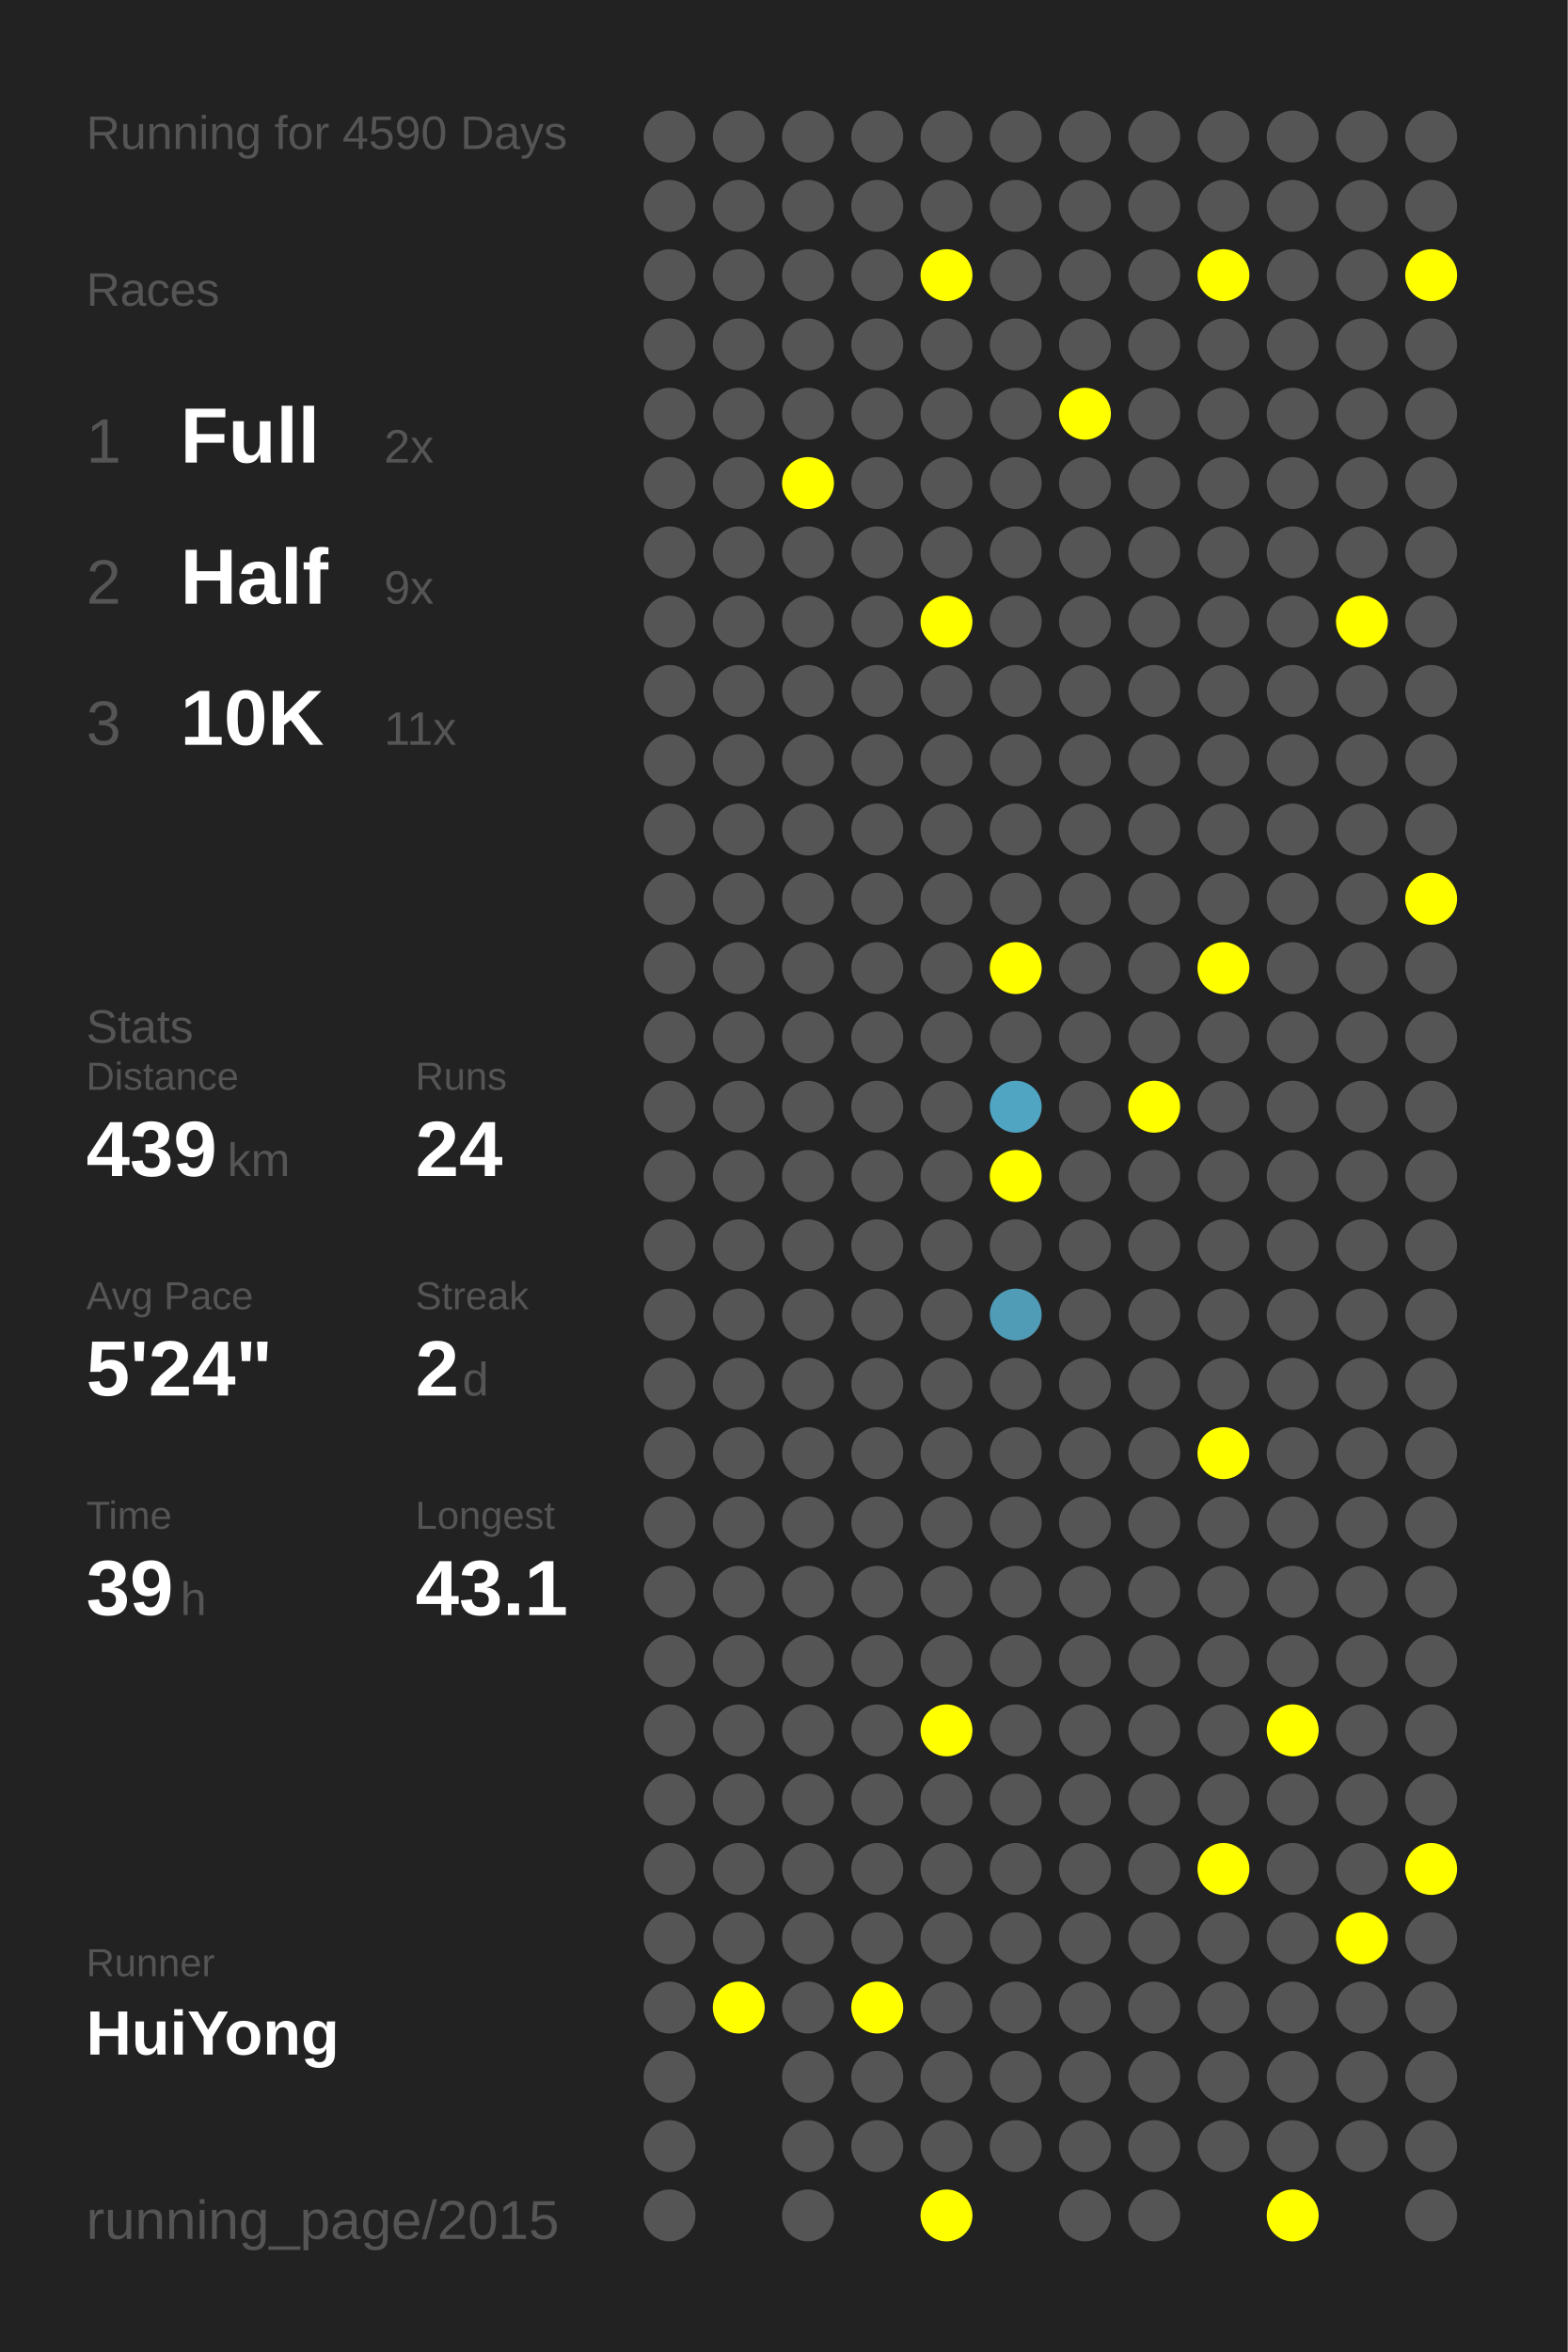
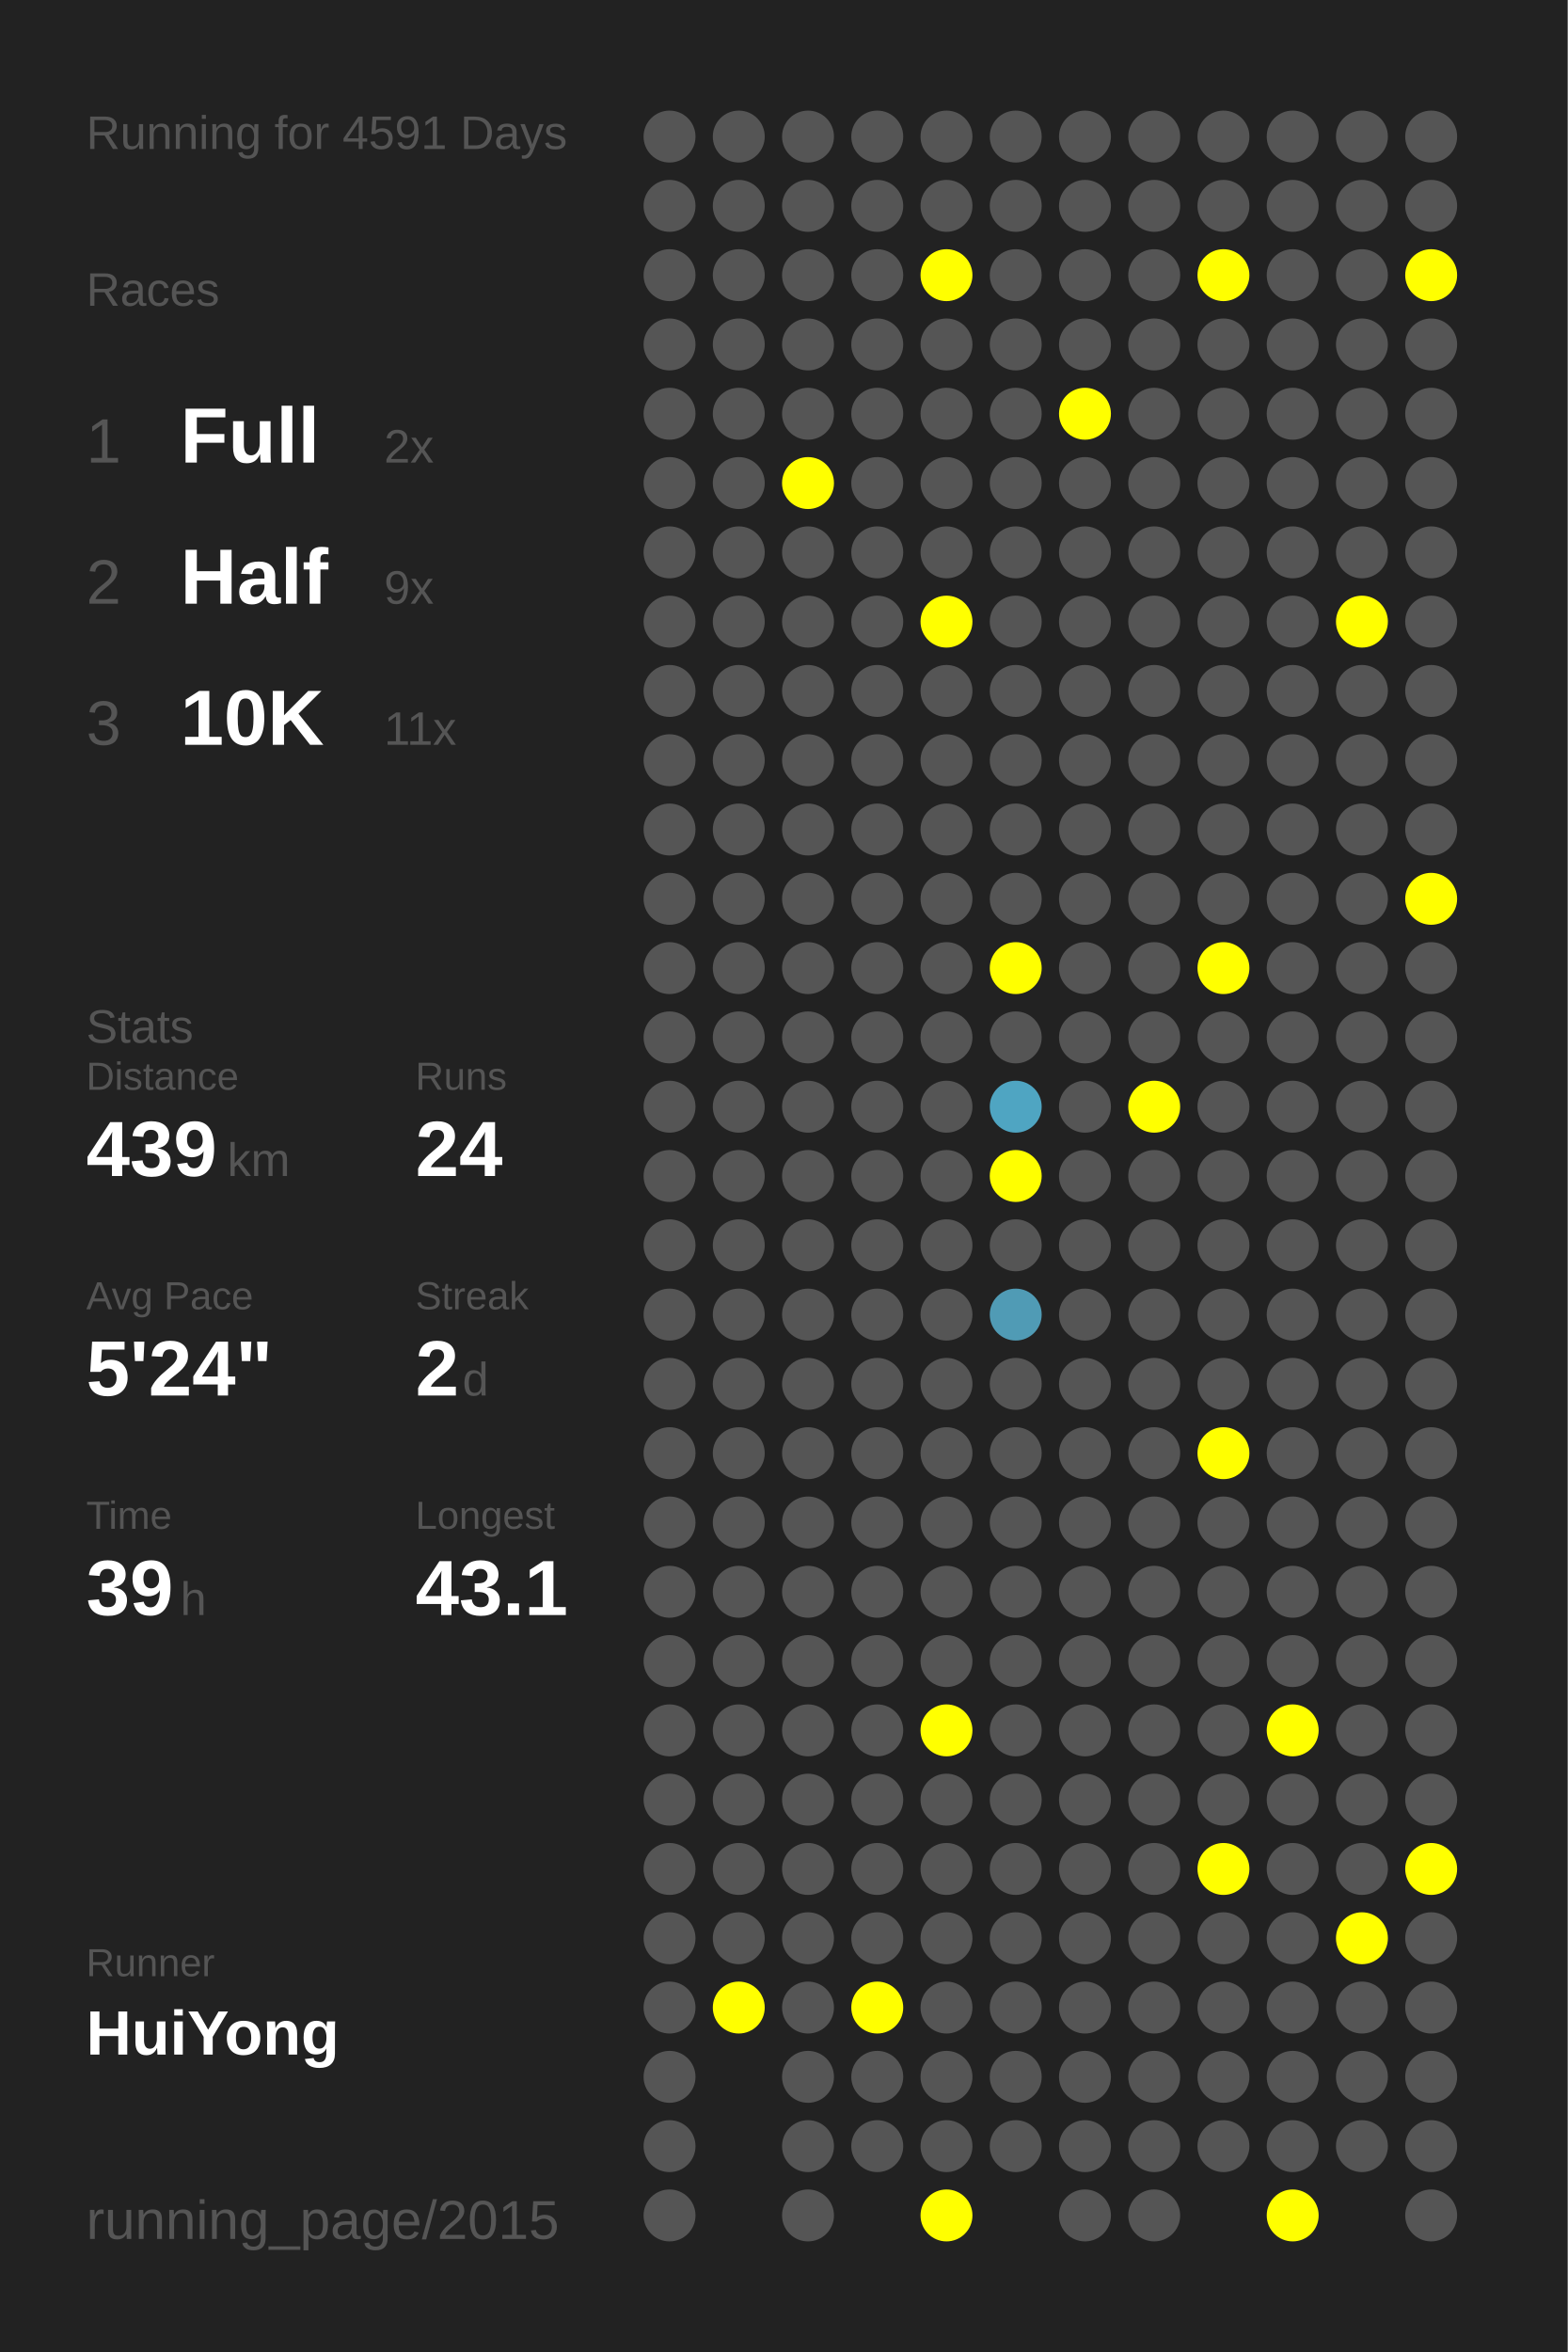
<svg xmlns="http://www.w3.org/2000/svg" baseProfile="full" height="300mm" version="1.1" viewBox="0,0,200,300" width="200mm">
  <defs />
  <rect fill="#222222" height="300" width="200" x="0" y="0" />
-   <text fill="#555555" style="font-size:6px; font-family:Arial;" x="11" y="19">Running for 4590 Days</text>
+   <text fill="#555555" style="font-size:6px; font-family:Arial;" x="11" y="19">Running for 4591 Days</text>
  <text fill="#555555" style="font-size:6px; font-family:Arial;" x="11" y="39">Races</text>
  <text fill="#555555" style="font-size:8px; font-family:Arial;" x="11" y="59">1</text>
  <text fill="#FFFFFF" style="font-size:10px; font-family:Arial; font-weight:bold;" x="23" y="59">Full</text>
  <text fill="#555555" style="font-size:6px; font-family:Arial;" x="49" y="59">2x</text>
  <text fill="#555555" style="font-size:8px; font-family:Arial;" x="11" y="77">2</text>
  <text fill="#FFFFFF" style="font-size:10px; font-family:Arial; font-weight:bold;" x="23" y="77">Half</text>
  <text fill="#555555" style="font-size:6px; font-family:Arial;" x="49" y="77">9x</text>
  <text fill="#555555" style="font-size:8px; font-family:Arial;" x="11" y="95">3</text>
  <text fill="#FFFFFF" style="font-size:10px; font-family:Arial; font-weight:bold;" x="23" y="95">10K</text>
  <text fill="#555555" style="font-size:6px; font-family:Arial;" x="49" y="95">11x</text>
  <text fill="#555555" style="font-size:6px; font-family:Arial;" x="11" y="133">Stats</text>
  <text fill="#555555" style="font-size:5px; font-family:Arial;" x="11" y="139">Distance</text>
  <text fill="#FFFFFF" style="font-size:10px; font-family:Arial; font-weight:bold;" x="11" y="150">439</text>
  <text fill="#555555" style="font-size:6px; font-family:Arial;" x="29" y="150">km</text>
  <text fill="#555555" style="font-size:5px; font-family:Arial;" x="53" y="139">Runs</text>
  <text fill="#FFFFFF" style="font-size:10px; font-family:Arial; font-weight:bold;" x="53" y="150">24</text>
  <text fill="#555555" style="font-size:5px; font-family:Arial;" x="11" y="167">Avg Pace</text>
  <text fill="#FFFFFF" style="font-size:10px; font-family:Arial; font-weight:bold;" x="11" y="178">5'24"</text>
  <text fill="#555555" style="font-size:5px; font-family:Arial;" x="53" y="167">Streak</text>
  <text fill="#FFFFFF" style="font-size:10px; font-family:Arial; font-weight:bold;" x="53" y="178">2</text>
  <text fill="#555555" style="font-size:6px; font-family:Arial;" x="59" y="178">d</text>
  <text fill="#555555" style="font-size:5px; font-family:Arial;" x="11" y="195">Time</text>
  <text fill="#FFFFFF" style="font-size:10px; font-family:Arial; font-weight:bold;" x="11" y="206">39</text>
  <text fill="#555555" style="font-size:6px; font-family:Arial;" x="23" y="206">h</text>
  <text fill="#555555" style="font-size:5px; font-family:Arial;" x="53" y="195">Longest</text>
  <text fill="#FFFFFF" style="font-size:10px; font-family:Arial; font-weight:bold;" x="53" y="206">43.1</text>
  <text fill="#555555" style="font-size:5px; font-family:Arial;" x="11" y="252.065">Runner</text>
  <text fill="#FFFFFF" style="font-size:8px; font-family:Arial; font-weight:bold;" x="11" y="262.065">HuiYong</text>
  <text fill="#555555" style="font-size:7px; font-family:Arial;" x="11" y="285.581">running_page/2015</text>
  <circle cx="85.417" cy="17.419" fill="#555555" r="3.312" />
  <circle cx="85.417" cy="26.258" fill="#555555" r="3.312" />
  <circle cx="85.417" cy="35.097" fill="#555555" r="3.312" />
  <circle cx="85.417" cy="43.935" fill="#555555" r="3.312" />
  <circle cx="85.417" cy="52.774" fill="#555555" r="3.312" />
  <circle cx="85.417" cy="61.613" fill="#555555" r="3.312" />
  <circle cx="85.417" cy="70.452" fill="#555555" r="3.312" />
  <circle cx="85.417" cy="79.29" fill="#555555" r="3.312" />
  <circle cx="85.417" cy="88.129" fill="#555555" r="3.312" />
  <circle cx="85.417" cy="96.968" fill="#555555" r="3.312" />
  <circle cx="85.417" cy="105.806" fill="#555555" r="3.312" />
  <circle cx="85.417" cy="114.645" fill="#555555" r="3.312" />
  <circle cx="85.417" cy="123.484" fill="#555555" r="3.312" />
  <circle cx="85.417" cy="132.323" fill="#555555" r="3.312" />
  <circle cx="85.417" cy="141.161" fill="#555555" r="3.312" />
  <circle cx="85.417" cy="150" fill="#555555" r="3.312" />
  <circle cx="85.417" cy="158.839" fill="#555555" r="3.312" />
  <circle cx="85.417" cy="167.677" fill="#555555" r="3.312" />
  <circle cx="85.417" cy="176.516" fill="#555555" r="3.312" />
  <circle cx="85.417" cy="185.355" fill="#555555" r="3.312" />
  <circle cx="85.417" cy="194.194" fill="#555555" r="3.312" />
  <circle cx="85.417" cy="203.032" fill="#555555" r="3.312" />
  <circle cx="85.417" cy="211.871" fill="#555555" r="3.312" />
  <circle cx="85.417" cy="220.71" fill="#555555" r="3.312" />
  <circle cx="85.417" cy="229.548" fill="#555555" r="3.312" />
  <circle cx="85.417" cy="238.387" fill="#555555" r="3.312" />
  <circle cx="85.417" cy="247.226" fill="#555555" r="3.312" />
  <circle cx="85.417" cy="256.065" fill="#555555" r="3.312" />
  <circle cx="85.417" cy="264.903" fill="#555555" r="3.312" />
  <circle cx="85.417" cy="273.742" fill="#555555" r="3.312" />
  <circle cx="85.417" cy="282.581" fill="#555555" r="3.312" />
  <circle cx="94.25" cy="17.419" fill="#555555" r="3.312" />
  <circle cx="94.25" cy="26.258" fill="#555555" r="3.312" />
  <circle cx="94.25" cy="35.097" fill="#555555" r="3.312" />
  <circle cx="94.25" cy="43.935" fill="#555555" r="3.312" />
  <circle cx="94.25" cy="52.774" fill="#555555" r="3.312" />
  <circle cx="94.25" cy="61.613" fill="#555555" r="3.312" />
  <circle cx="94.25" cy="70.452" fill="#555555" r="3.312" />
  <circle cx="94.25" cy="79.29" fill="#555555" r="3.312" />
  <circle cx="94.25" cy="88.129" fill="#555555" r="3.312" />
  <circle cx="94.25" cy="96.968" fill="#555555" r="3.312" />
  <circle cx="94.25" cy="105.806" fill="#555555" r="3.312" />
  <circle cx="94.25" cy="114.645" fill="#555555" r="3.312" />
  <circle cx="94.25" cy="123.484" fill="#555555" r="3.312" />
  <circle cx="94.25" cy="132.323" fill="#555555" r="3.312" />
  <circle cx="94.25" cy="141.161" fill="#555555" r="3.312" />
  <circle cx="94.25" cy="150" fill="#555555" r="3.312" />
  <circle cx="94.25" cy="158.839" fill="#555555" r="3.312" />
  <circle cx="94.25" cy="167.677" fill="#555555" r="3.312" />
  <circle cx="94.25" cy="176.516" fill="#555555" r="3.312" />
  <circle cx="94.25" cy="185.355" fill="#555555" r="3.312" />
  <circle cx="94.25" cy="194.194" fill="#555555" r="3.312" />
  <circle cx="94.25" cy="203.032" fill="#555555" r="3.312" />
  <circle cx="94.25" cy="211.871" fill="#555555" r="3.312" />
  <circle cx="94.25" cy="220.71" fill="#555555" r="3.312" />
  <circle cx="94.25" cy="229.548" fill="#555555" r="3.312" />
  <circle cx="94.25" cy="238.387" fill="#555555" r="3.312" />
  <circle cx="94.25" cy="247.226" fill="#555555" r="3.312" />
  <circle cx="94.25" cy="256.065" fill="#FFFF00" r="3.312" />
  <circle cx="103.083" cy="17.419" fill="#555555" r="3.312" />
  <circle cx="103.083" cy="26.258" fill="#555555" r="3.312" />
  <circle cx="103.083" cy="35.097" fill="#555555" r="3.312" />
  <circle cx="103.083" cy="43.935" fill="#555555" r="3.312" />
  <circle cx="103.083" cy="52.774" fill="#555555" r="3.312" />
  <circle cx="103.083" cy="61.613" fill="#FFFF00" r="3.312" />
  <circle cx="103.083" cy="70.452" fill="#555555" r="3.312" />
  <circle cx="103.083" cy="79.29" fill="#555555" r="3.312" />
  <circle cx="103.083" cy="88.129" fill="#555555" r="3.312" />
  <circle cx="103.083" cy="96.968" fill="#555555" r="3.312" />
  <circle cx="103.083" cy="105.806" fill="#555555" r="3.312" />
  <circle cx="103.083" cy="114.645" fill="#555555" r="3.312" />
  <circle cx="103.083" cy="123.484" fill="#555555" r="3.312" />
  <circle cx="103.083" cy="132.323" fill="#555555" r="3.312" />
  <circle cx="103.083" cy="141.161" fill="#555555" r="3.312" />
  <circle cx="103.083" cy="150" fill="#555555" r="3.312" />
  <circle cx="103.083" cy="158.839" fill="#555555" r="3.312" />
  <circle cx="103.083" cy="167.677" fill="#555555" r="3.312" />
  <circle cx="103.083" cy="176.516" fill="#555555" r="3.312" />
  <circle cx="103.083" cy="185.355" fill="#555555" r="3.312" />
  <circle cx="103.083" cy="194.194" fill="#555555" r="3.312" />
  <circle cx="103.083" cy="203.032" fill="#555555" r="3.312" />
  <circle cx="103.083" cy="211.871" fill="#555555" r="3.312" />
  <circle cx="103.083" cy="220.71" fill="#555555" r="3.312" />
  <circle cx="103.083" cy="229.548" fill="#555555" r="3.312" />
  <circle cx="103.083" cy="238.387" fill="#555555" r="3.312" />
  <circle cx="103.083" cy="247.226" fill="#555555" r="3.312" />
  <circle cx="103.083" cy="256.065" fill="#555555" r="3.312" />
  <circle cx="103.083" cy="264.903" fill="#555555" r="3.312" />
  <circle cx="103.083" cy="273.742" fill="#555555" r="3.312" />
  <circle cx="103.083" cy="282.581" fill="#555555" r="3.312" />
  <circle cx="111.917" cy="17.419" fill="#555555" r="3.312" />
  <circle cx="111.917" cy="26.258" fill="#555555" r="3.312" />
  <circle cx="111.917" cy="35.097" fill="#555555" r="3.312" />
  <circle cx="111.917" cy="43.935" fill="#555555" r="3.312" />
  <circle cx="111.917" cy="52.774" fill="#555555" r="3.312" />
  <circle cx="111.917" cy="61.613" fill="#555555" r="3.312" />
  <circle cx="111.917" cy="70.452" fill="#555555" r="3.312" />
  <circle cx="111.917" cy="79.29" fill="#555555" r="3.312" />
  <circle cx="111.917" cy="88.129" fill="#555555" r="3.312" />
  <circle cx="111.917" cy="96.968" fill="#555555" r="3.312" />
  <circle cx="111.917" cy="105.806" fill="#555555" r="3.312" />
  <circle cx="111.917" cy="114.645" fill="#555555" r="3.312" />
  <circle cx="111.917" cy="123.484" fill="#555555" r="3.312" />
  <circle cx="111.917" cy="132.323" fill="#555555" r="3.312" />
  <circle cx="111.917" cy="141.161" fill="#555555" r="3.312" />
  <circle cx="111.917" cy="150" fill="#555555" r="3.312" />
  <circle cx="111.917" cy="158.839" fill="#555555" r="3.312" />
  <circle cx="111.917" cy="167.677" fill="#555555" r="3.312" />
  <circle cx="111.917" cy="176.516" fill="#555555" r="3.312" />
  <circle cx="111.917" cy="185.355" fill="#555555" r="3.312" />
  <circle cx="111.917" cy="194.194" fill="#555555" r="3.312" />
  <circle cx="111.917" cy="203.032" fill="#555555" r="3.312" />
  <circle cx="111.917" cy="211.871" fill="#555555" r="3.312" />
  <circle cx="111.917" cy="220.71" fill="#555555" r="3.312" />
  <circle cx="111.917" cy="229.548" fill="#555555" r="3.312" />
  <circle cx="111.917" cy="238.387" fill="#555555" r="3.312" />
  <circle cx="111.917" cy="247.226" fill="#555555" r="3.312" />
  <circle cx="111.917" cy="256.065" fill="#FFFF00" r="3.312" />
  <circle cx="111.917" cy="264.903" fill="#555555" r="3.312" />
  <circle cx="111.917" cy="273.742" fill="#555555" r="3.312" />
  <circle cx="120.75" cy="17.419" fill="#555555" r="3.312" />
  <circle cx="120.75" cy="26.258" fill="#555555" r="3.312" />
  <circle cx="120.75" cy="35.097" fill="#FFFF00" r="3.312" />
  <circle cx="120.75" cy="43.935" fill="#555555" r="3.312" />
  <circle cx="120.75" cy="52.774" fill="#555555" r="3.312" />
  <circle cx="120.75" cy="61.613" fill="#555555" r="3.312" />
  <circle cx="120.75" cy="70.452" fill="#555555" r="3.312" />
  <circle cx="120.75" cy="79.29" fill="#FFFF00" r="3.312" />
  <circle cx="120.75" cy="88.129" fill="#555555" r="3.312" />
  <circle cx="120.75" cy="96.968" fill="#555555" r="3.312" />
  <circle cx="120.75" cy="105.806" fill="#555555" r="3.312" />
  <circle cx="120.75" cy="114.645" fill="#555555" r="3.312" />
  <circle cx="120.75" cy="123.484" fill="#555555" r="3.312" />
  <circle cx="120.75" cy="132.323" fill="#555555" r="3.312" />
  <circle cx="120.75" cy="141.161" fill="#555555" r="3.312" />
  <circle cx="120.75" cy="150" fill="#555555" r="3.312" />
  <circle cx="120.75" cy="158.839" fill="#555555" r="3.312" />
  <circle cx="120.75" cy="167.677" fill="#555555" r="3.312" />
  <circle cx="120.75" cy="176.516" fill="#555555" r="3.312" />
  <circle cx="120.75" cy="185.355" fill="#555555" r="3.312" />
  <circle cx="120.75" cy="194.194" fill="#555555" r="3.312" />
  <circle cx="120.75" cy="203.032" fill="#555555" r="3.312" />
  <circle cx="120.75" cy="211.871" fill="#555555" r="3.312" />
  <circle cx="120.75" cy="220.71" fill="#FFFF00" r="3.312" />
  <circle cx="120.75" cy="229.548" fill="#555555" r="3.312" />
  <circle cx="120.75" cy="238.387" fill="#555555" r="3.312" />
  <circle cx="120.75" cy="247.226" fill="#555555" r="3.312" />
  <circle cx="120.75" cy="256.065" fill="#555555" r="3.312" />
  <circle cx="120.75" cy="264.903" fill="#555555" r="3.312" />
  <circle cx="120.75" cy="273.742" fill="#555555" r="3.312" />
  <circle cx="120.75" cy="282.581" fill="#FFFF00" r="3.312" />
  <circle cx="129.583" cy="17.419" fill="#555555" r="3.312" />
  <circle cx="129.583" cy="26.258" fill="#555555" r="3.312" />
  <circle cx="129.583" cy="35.097" fill="#555555" r="3.312" />
  <circle cx="129.583" cy="43.935" fill="#555555" r="3.312" />
  <circle cx="129.583" cy="52.774" fill="#555555" r="3.312" />
  <circle cx="129.583" cy="61.613" fill="#555555" r="3.312" />
  <circle cx="129.583" cy="70.452" fill="#555555" r="3.312" />
  <circle cx="129.583" cy="79.29" fill="#555555" r="3.312" />
  <circle cx="129.583" cy="88.129" fill="#555555" r="3.312" />
  <circle cx="129.583" cy="96.968" fill="#555555" r="3.312" />
  <circle cx="129.583" cy="105.806" fill="#555555" r="3.312" />
  <circle cx="129.583" cy="114.645" fill="#555555" r="3.312" />
  <circle cx="129.583" cy="123.484" fill="#FFFF00" r="3.312" />
  <circle cx="129.583" cy="132.323" fill="#555555" r="3.312" />
  <circle cx="129.583" cy="141.161" fill="#4fa5c2" r="3.312" />
  <circle cx="129.583" cy="150" fill="#FFFF00" r="3.312" />
  <circle cx="129.583" cy="158.839" fill="#555555" r="3.312" />
  <circle cx="129.583" cy="167.677" fill="#509bb5" r="3.312" />
  <circle cx="129.583" cy="176.516" fill="#555555" r="3.312" />
  <circle cx="129.583" cy="185.355" fill="#555555" r="3.312" />
  <circle cx="129.583" cy="194.194" fill="#555555" r="3.312" />
  <circle cx="129.583" cy="203.032" fill="#555555" r="3.312" />
  <circle cx="129.583" cy="211.871" fill="#555555" r="3.312" />
  <circle cx="129.583" cy="220.71" fill="#555555" r="3.312" />
  <circle cx="129.583" cy="229.548" fill="#555555" r="3.312" />
  <circle cx="129.583" cy="238.387" fill="#555555" r="3.312" />
  <circle cx="129.583" cy="247.226" fill="#555555" r="3.312" />
  <circle cx="129.583" cy="256.065" fill="#555555" r="3.312" />
  <circle cx="129.583" cy="264.903" fill="#555555" r="3.312" />
  <circle cx="129.583" cy="273.742" fill="#555555" r="3.312" />
  <circle cx="138.417" cy="17.419" fill="#555555" r="3.312" />
  <circle cx="138.417" cy="26.258" fill="#555555" r="3.312" />
  <circle cx="138.417" cy="35.097" fill="#555555" r="3.312" />
  <circle cx="138.417" cy="43.935" fill="#555555" r="3.312" />
  <circle cx="138.417" cy="52.774" fill="#FFFF00" r="3.312" />
  <circle cx="138.417" cy="61.613" fill="#555555" r="3.312" />
  <circle cx="138.417" cy="70.452" fill="#555555" r="3.312" />
  <circle cx="138.417" cy="79.29" fill="#555555" r="3.312" />
  <circle cx="138.417" cy="88.129" fill="#555555" r="3.312" />
  <circle cx="138.417" cy="96.968" fill="#555555" r="3.312" />
  <circle cx="138.417" cy="105.806" fill="#555555" r="3.312" />
  <circle cx="138.417" cy="114.645" fill="#555555" r="3.312" />
  <circle cx="138.417" cy="123.484" fill="#555555" r="3.312" />
  <circle cx="138.417" cy="132.323" fill="#555555" r="3.312" />
  <circle cx="138.417" cy="141.161" fill="#555555" r="3.312" />
  <circle cx="138.417" cy="150" fill="#555555" r="3.312" />
  <circle cx="138.417" cy="158.839" fill="#555555" r="3.312" />
  <circle cx="138.417" cy="167.677" fill="#555555" r="3.312" />
  <circle cx="138.417" cy="176.516" fill="#555555" r="3.312" />
  <circle cx="138.417" cy="185.355" fill="#555555" r="3.312" />
  <circle cx="138.417" cy="194.194" fill="#555555" r="3.312" />
  <circle cx="138.417" cy="203.032" fill="#555555" r="3.312" />
  <circle cx="138.417" cy="211.871" fill="#555555" r="3.312" />
  <circle cx="138.417" cy="220.71" fill="#555555" r="3.312" />
  <circle cx="138.417" cy="229.548" fill="#555555" r="3.312" />
  <circle cx="138.417" cy="238.387" fill="#555555" r="3.312" />
  <circle cx="138.417" cy="247.226" fill="#555555" r="3.312" />
  <circle cx="138.417" cy="256.065" fill="#555555" r="3.312" />
  <circle cx="138.417" cy="264.903" fill="#555555" r="3.312" />
  <circle cx="138.417" cy="273.742" fill="#555555" r="3.312" />
  <circle cx="138.417" cy="282.581" fill="#555555" r="3.312" />
  <circle cx="147.25" cy="17.419" fill="#555555" r="3.312" />
  <circle cx="147.25" cy="26.258" fill="#555555" r="3.312" />
  <circle cx="147.25" cy="35.097" fill="#555555" r="3.312" />
  <circle cx="147.25" cy="43.935" fill="#555555" r="3.312" />
  <circle cx="147.25" cy="52.774" fill="#555555" r="3.312" />
  <circle cx="147.25" cy="61.613" fill="#555555" r="3.312" />
  <circle cx="147.25" cy="70.452" fill="#555555" r="3.312" />
  <circle cx="147.25" cy="79.29" fill="#555555" r="3.312" />
  <circle cx="147.25" cy="88.129" fill="#555555" r="3.312" />
  <circle cx="147.25" cy="96.968" fill="#555555" r="3.312" />
  <circle cx="147.25" cy="105.806" fill="#555555" r="3.312" />
  <circle cx="147.25" cy="114.645" fill="#555555" r="3.312" />
  <circle cx="147.25" cy="123.484" fill="#555555" r="3.312" />
  <circle cx="147.25" cy="132.323" fill="#555555" r="3.312" />
  <circle cx="147.25" cy="141.161" fill="#FFFF00" r="3.312" />
  <circle cx="147.25" cy="150" fill="#555555" r="3.312" />
  <circle cx="147.25" cy="158.839" fill="#555555" r="3.312" />
  <circle cx="147.25" cy="167.677" fill="#555555" r="3.312" />
  <circle cx="147.25" cy="176.516" fill="#555555" r="3.312" />
  <circle cx="147.25" cy="185.355" fill="#555555" r="3.312" />
  <circle cx="147.25" cy="194.194" fill="#555555" r="3.312" />
  <circle cx="147.25" cy="203.032" fill="#555555" r="3.312" />
  <circle cx="147.25" cy="211.871" fill="#555555" r="3.312" />
  <circle cx="147.25" cy="220.71" fill="#555555" r="3.312" />
  <circle cx="147.25" cy="229.548" fill="#555555" r="3.312" />
  <circle cx="147.25" cy="238.387" fill="#555555" r="3.312" />
  <circle cx="147.25" cy="247.226" fill="#555555" r="3.312" />
  <circle cx="147.25" cy="256.065" fill="#555555" r="3.312" />
  <circle cx="147.25" cy="264.903" fill="#555555" r="3.312" />
  <circle cx="147.25" cy="273.742" fill="#555555" r="3.312" />
  <circle cx="147.25" cy="282.581" fill="#555555" r="3.312" />
  <circle cx="156.083" cy="17.419" fill="#555555" r="3.312" />
  <circle cx="156.083" cy="26.258" fill="#555555" r="3.312" />
  <circle cx="156.083" cy="35.097" fill="#FFFF00" r="3.312" />
  <circle cx="156.083" cy="43.935" fill="#555555" r="3.312" />
  <circle cx="156.083" cy="52.774" fill="#555555" r="3.312" />
  <circle cx="156.083" cy="61.613" fill="#555555" r="3.312" />
  <circle cx="156.083" cy="70.452" fill="#555555" r="3.312" />
  <circle cx="156.083" cy="79.29" fill="#555555" r="3.312" />
  <circle cx="156.083" cy="88.129" fill="#555555" r="3.312" />
  <circle cx="156.083" cy="96.968" fill="#555555" r="3.312" />
  <circle cx="156.083" cy="105.806" fill="#555555" r="3.312" />
  <circle cx="156.083" cy="114.645" fill="#555555" r="3.312" />
  <circle cx="156.083" cy="123.484" fill="#FFFF00" r="3.312" />
  <circle cx="156.083" cy="132.323" fill="#555555" r="3.312" />
  <circle cx="156.083" cy="141.161" fill="#555555" r="3.312" />
  <circle cx="156.083" cy="150" fill="#555555" r="3.312" />
  <circle cx="156.083" cy="158.839" fill="#555555" r="3.312" />
  <circle cx="156.083" cy="167.677" fill="#555555" r="3.312" />
  <circle cx="156.083" cy="176.516" fill="#555555" r="3.312" />
  <circle cx="156.083" cy="185.355" fill="#FFFF00" r="3.312" />
  <circle cx="156.083" cy="194.194" fill="#555555" r="3.312" />
  <circle cx="156.083" cy="203.032" fill="#555555" r="3.312" />
  <circle cx="156.083" cy="211.871" fill="#555555" r="3.312" />
  <circle cx="156.083" cy="220.71" fill="#555555" r="3.312" />
  <circle cx="156.083" cy="229.548" fill="#555555" r="3.312" />
  <circle cx="156.083" cy="238.387" fill="#FFFF00" r="3.312" />
  <circle cx="156.083" cy="247.226" fill="#555555" r="3.312" />
  <circle cx="156.083" cy="256.065" fill="#555555" r="3.312" />
  <circle cx="156.083" cy="264.903" fill="#555555" r="3.312" />
  <circle cx="156.083" cy="273.742" fill="#555555" r="3.312" />
  <circle cx="164.917" cy="17.419" fill="#555555" r="3.312" />
  <circle cx="164.917" cy="26.258" fill="#555555" r="3.312" />
  <circle cx="164.917" cy="35.097" fill="#555555" r="3.312" />
  <circle cx="164.917" cy="43.935" fill="#555555" r="3.312" />
  <circle cx="164.917" cy="52.774" fill="#555555" r="3.312" />
  <circle cx="164.917" cy="61.613" fill="#555555" r="3.312" />
  <circle cx="164.917" cy="70.452" fill="#555555" r="3.312" />
  <circle cx="164.917" cy="79.29" fill="#555555" r="3.312" />
  <circle cx="164.917" cy="88.129" fill="#555555" r="3.312" />
  <circle cx="164.917" cy="96.968" fill="#555555" r="3.312" />
  <circle cx="164.917" cy="105.806" fill="#555555" r="3.312" />
  <circle cx="164.917" cy="114.645" fill="#555555" r="3.312" />
  <circle cx="164.917" cy="123.484" fill="#555555" r="3.312" />
  <circle cx="164.917" cy="132.323" fill="#555555" r="3.312" />
  <circle cx="164.917" cy="141.161" fill="#555555" r="3.312" />
  <circle cx="164.917" cy="150" fill="#555555" r="3.312" />
  <circle cx="164.917" cy="158.839" fill="#555555" r="3.312" />
  <circle cx="164.917" cy="167.677" fill="#555555" r="3.312" />
  <circle cx="164.917" cy="176.516" fill="#555555" r="3.312" />
  <circle cx="164.917" cy="185.355" fill="#555555" r="3.312" />
  <circle cx="164.917" cy="194.194" fill="#555555" r="3.312" />
  <circle cx="164.917" cy="203.032" fill="#555555" r="3.312" />
  <circle cx="164.917" cy="211.871" fill="#555555" r="3.312" />
  <circle cx="164.917" cy="220.71" fill="#FFFF00" r="3.312" />
  <circle cx="164.917" cy="229.548" fill="#555555" r="3.312" />
  <circle cx="164.917" cy="238.387" fill="#555555" r="3.312" />
  <circle cx="164.917" cy="247.226" fill="#555555" r="3.312" />
  <circle cx="164.917" cy="256.065" fill="#555555" r="3.312" />
  <circle cx="164.917" cy="264.903" fill="#555555" r="3.312" />
  <circle cx="164.917" cy="273.742" fill="#555555" r="3.312" />
  <circle cx="164.917" cy="282.581" fill="#FFFF00" r="3.312" />
  <circle cx="173.75" cy="17.419" fill="#555555" r="3.312" />
  <circle cx="173.75" cy="26.258" fill="#555555" r="3.312" />
  <circle cx="173.75" cy="35.097" fill="#555555" r="3.312" />
  <circle cx="173.75" cy="43.935" fill="#555555" r="3.312" />
  <circle cx="173.75" cy="52.774" fill="#555555" r="3.312" />
  <circle cx="173.75" cy="61.613" fill="#555555" r="3.312" />
  <circle cx="173.75" cy="70.452" fill="#555555" r="3.312" />
  <circle cx="173.75" cy="79.29" fill="#FFFF00" r="3.312" />
  <circle cx="173.75" cy="88.129" fill="#555555" r="3.312" />
  <circle cx="173.75" cy="96.968" fill="#555555" r="3.312" />
  <circle cx="173.75" cy="105.806" fill="#555555" r="3.312" />
  <circle cx="173.75" cy="114.645" fill="#555555" r="3.312" />
  <circle cx="173.75" cy="123.484" fill="#555555" r="3.312" />
  <circle cx="173.75" cy="132.323" fill="#555555" r="3.312" />
  <circle cx="173.75" cy="141.161" fill="#555555" r="3.312" />
  <circle cx="173.75" cy="150" fill="#555555" r="3.312" />
  <circle cx="173.75" cy="158.839" fill="#555555" r="3.312" />
  <circle cx="173.75" cy="167.677" fill="#555555" r="3.312" />
  <circle cx="173.75" cy="176.516" fill="#555555" r="3.312" />
  <circle cx="173.75" cy="185.355" fill="#555555" r="3.312" />
  <circle cx="173.75" cy="194.194" fill="#555555" r="3.312" />
  <circle cx="173.75" cy="203.032" fill="#555555" r="3.312" />
  <circle cx="173.75" cy="211.871" fill="#555555" r="3.312" />
  <circle cx="173.75" cy="220.71" fill="#555555" r="3.312" />
  <circle cx="173.75" cy="229.548" fill="#555555" r="3.312" />
  <circle cx="173.75" cy="238.387" fill="#555555" r="3.312" />
  <circle cx="173.75" cy="247.226" fill="#FFFF00" r="3.312" />
  <circle cx="173.75" cy="256.065" fill="#555555" r="3.312" />
  <circle cx="173.75" cy="264.903" fill="#555555" r="3.312" />
  <circle cx="173.75" cy="273.742" fill="#555555" r="3.312" />
  <circle cx="182.583" cy="17.419" fill="#555555" r="3.312" />
  <circle cx="182.583" cy="26.258" fill="#555555" r="3.312" />
  <circle cx="182.583" cy="35.097" fill="#FFFF00" r="3.312" />
  <circle cx="182.583" cy="43.935" fill="#555555" r="3.312" />
  <circle cx="182.583" cy="52.774" fill="#555555" r="3.312" />
  <circle cx="182.583" cy="61.613" fill="#555555" r="3.312" />
  <circle cx="182.583" cy="70.452" fill="#555555" r="3.312" />
  <circle cx="182.583" cy="79.29" fill="#555555" r="3.312" />
  <circle cx="182.583" cy="88.129" fill="#555555" r="3.312" />
  <circle cx="182.583" cy="96.968" fill="#555555" r="3.312" />
  <circle cx="182.583" cy="105.806" fill="#555555" r="3.312" />
  <circle cx="182.583" cy="114.645" fill="#FFFF00" r="3.312" />
  <circle cx="182.583" cy="123.484" fill="#555555" r="3.312" />
  <circle cx="182.583" cy="132.323" fill="#555555" r="3.312" />
  <circle cx="182.583" cy="141.161" fill="#555555" r="3.312" />
  <circle cx="182.583" cy="150" fill="#555555" r="3.312" />
  <circle cx="182.583" cy="158.839" fill="#555555" r="3.312" />
  <circle cx="182.583" cy="167.677" fill="#555555" r="3.312" />
  <circle cx="182.583" cy="176.516" fill="#555555" r="3.312" />
  <circle cx="182.583" cy="185.355" fill="#555555" r="3.312" />
  <circle cx="182.583" cy="194.194" fill="#555555" r="3.312" />
  <circle cx="182.583" cy="203.032" fill="#555555" r="3.312" />
  <circle cx="182.583" cy="211.871" fill="#555555" r="3.312" />
  <circle cx="182.583" cy="220.71" fill="#555555" r="3.312" />
  <circle cx="182.583" cy="229.548" fill="#555555" r="3.312" />
  <circle cx="182.583" cy="238.387" fill="#FFFF00" r="3.312" />
  <circle cx="182.583" cy="247.226" fill="#555555" r="3.312" />
  <circle cx="182.583" cy="256.065" fill="#555555" r="3.312" />
  <circle cx="182.583" cy="264.903" fill="#555555" r="3.312" />
  <circle cx="182.583" cy="273.742" fill="#555555" r="3.312" />
  <circle cx="182.583" cy="282.581" fill="#555555" r="3.312" />
</svg>
